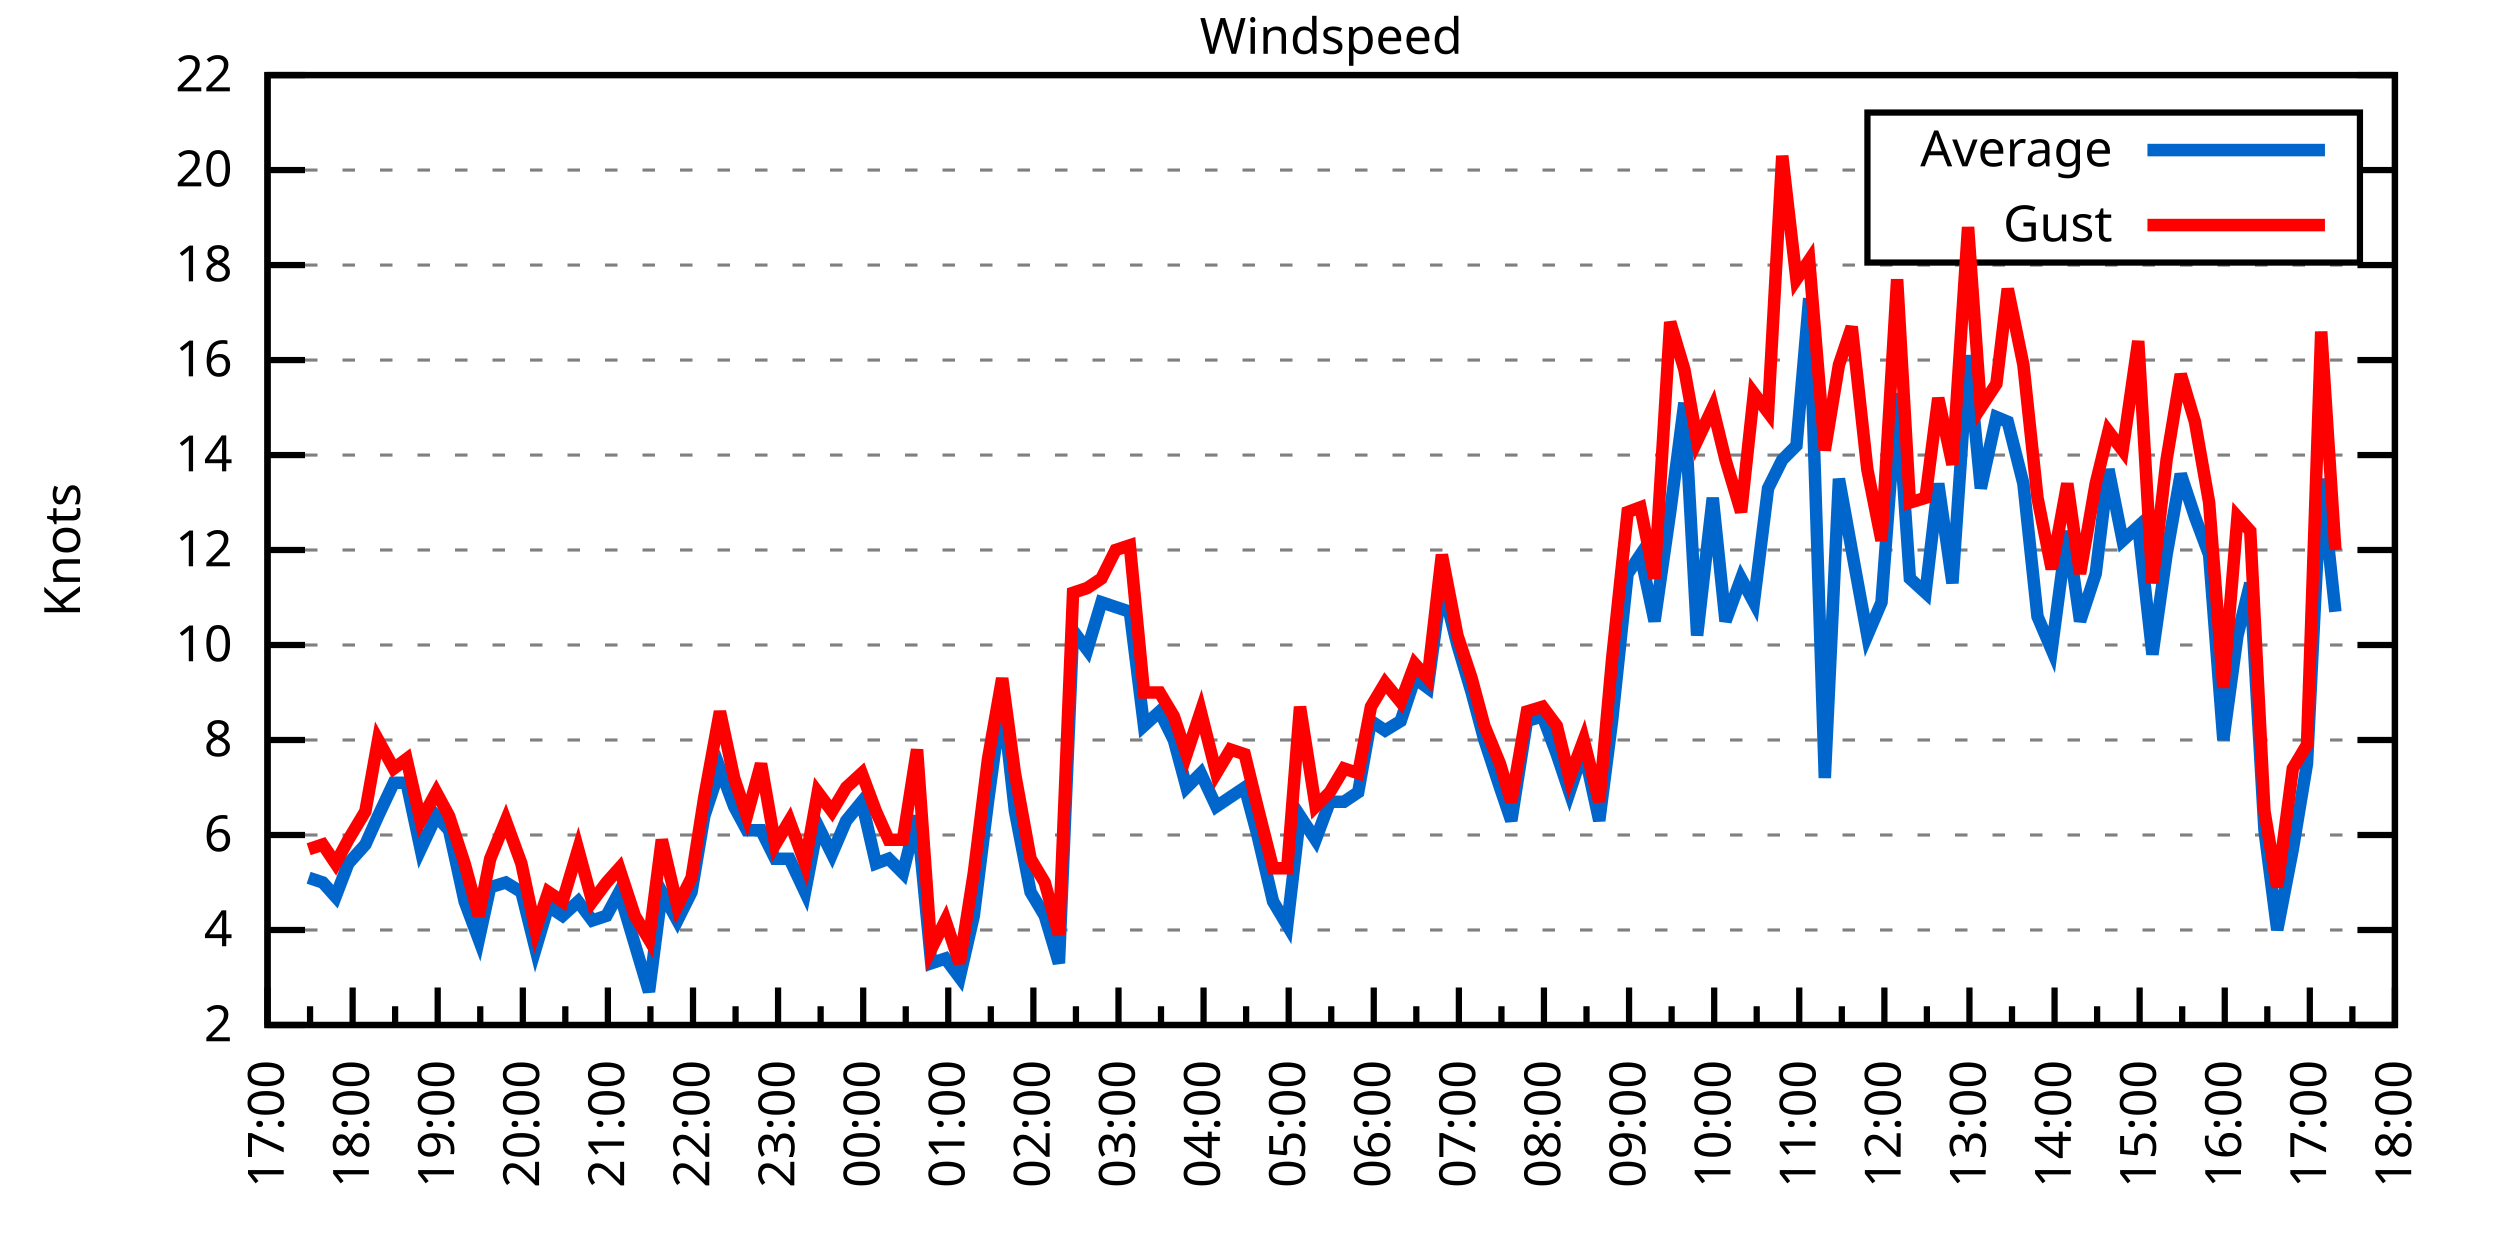
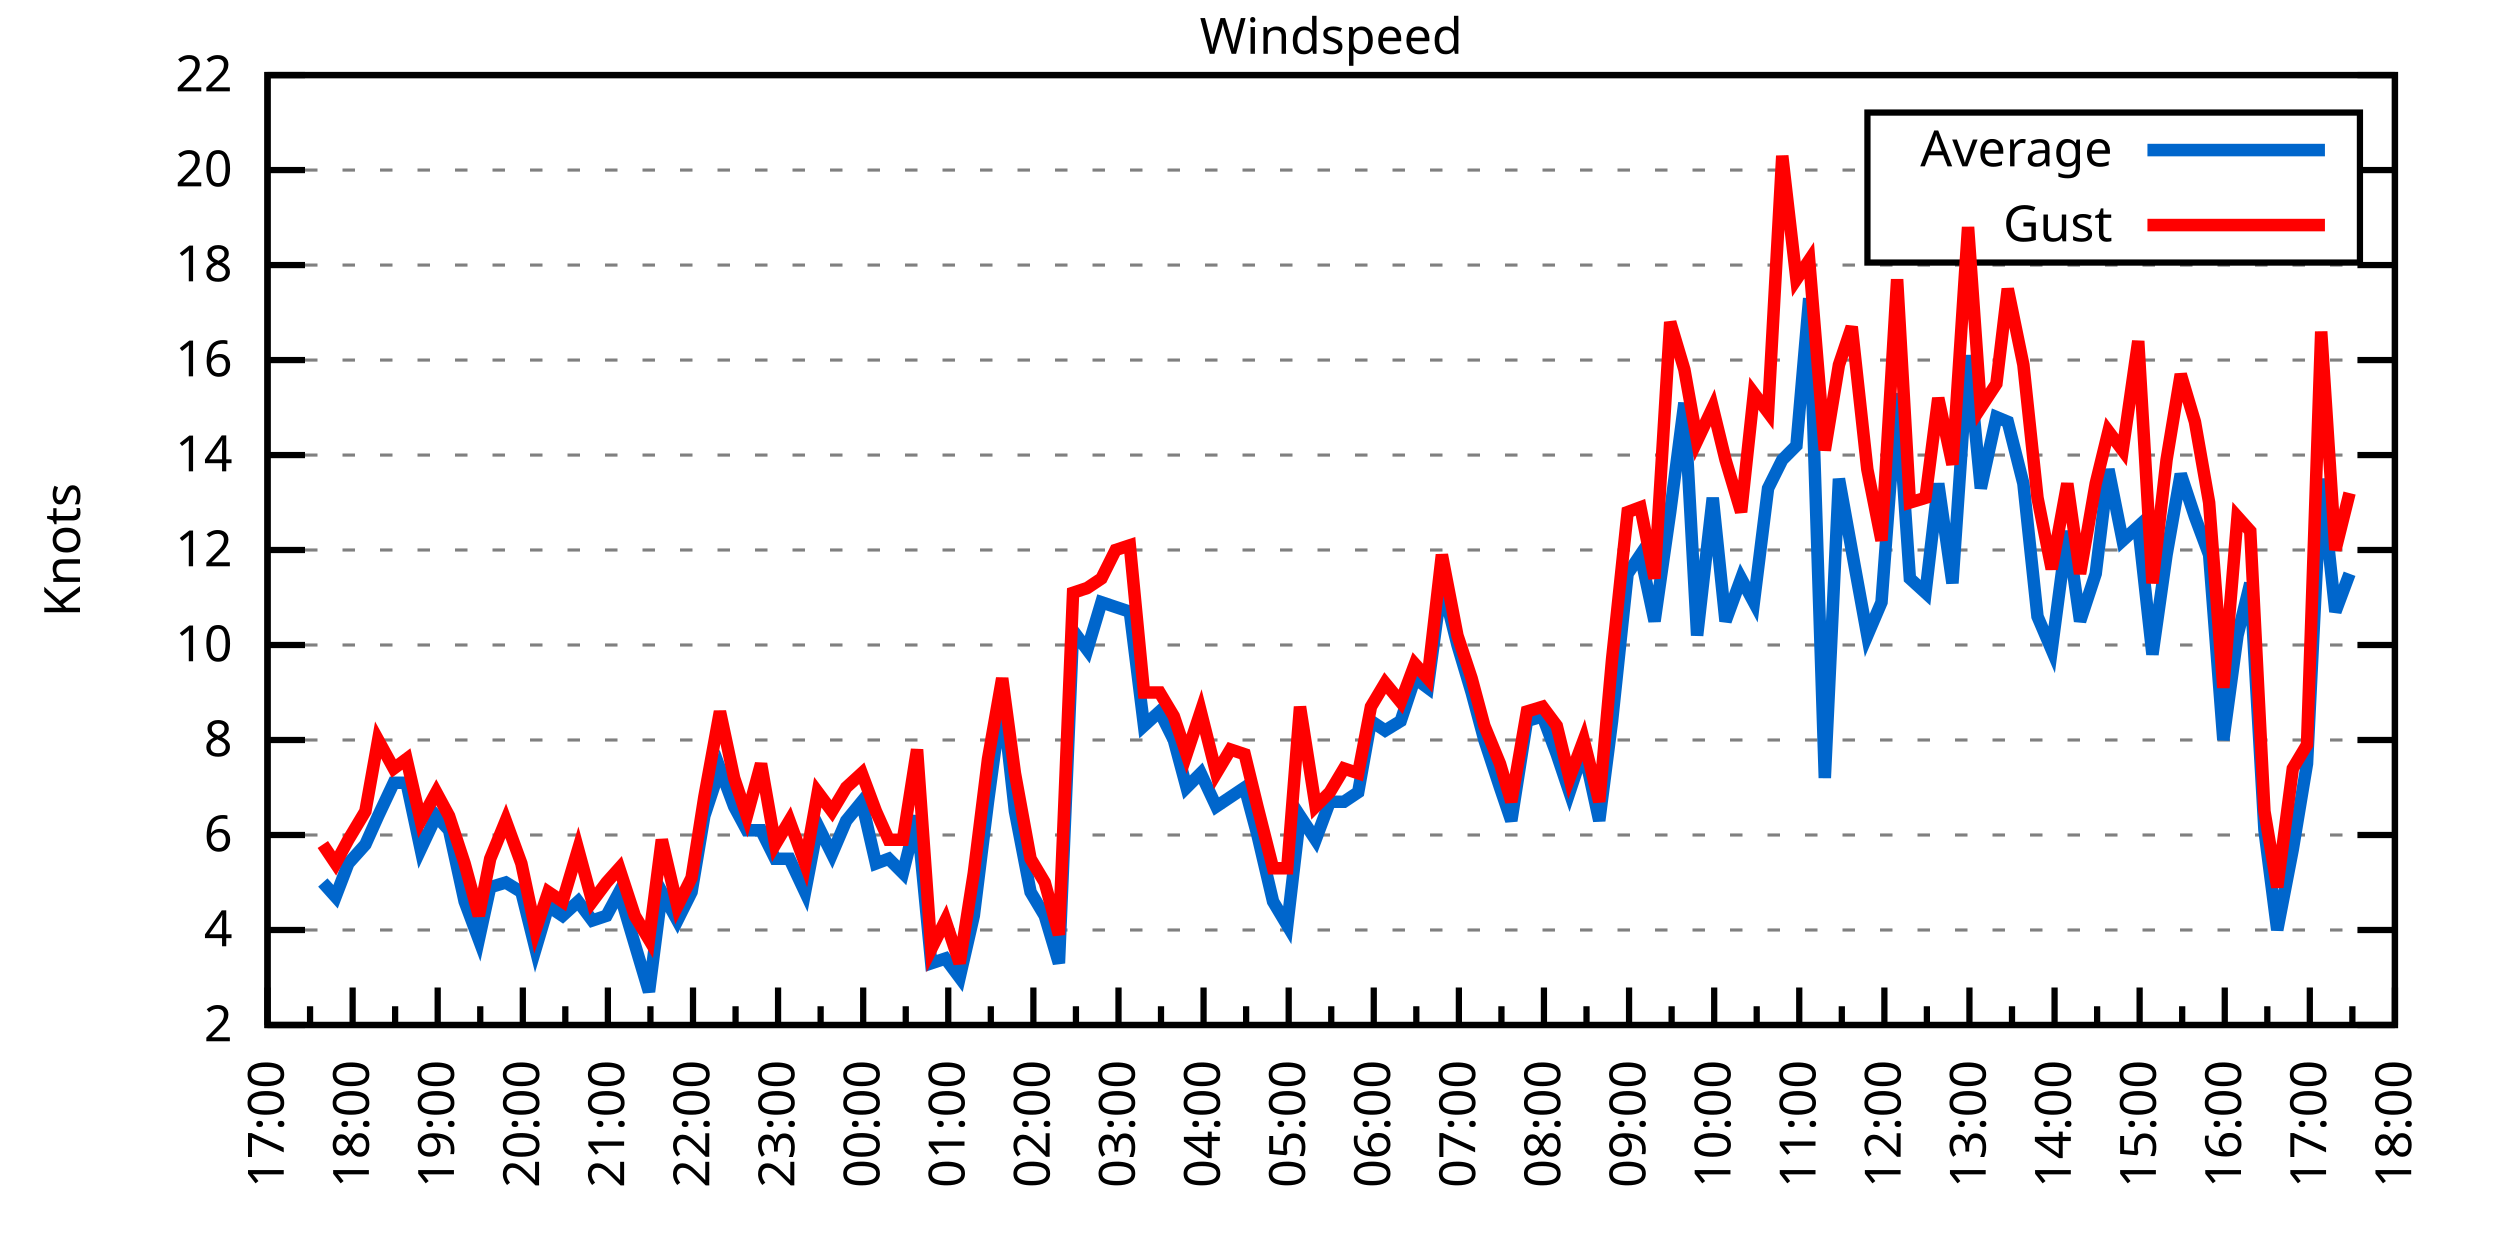
<svg xmlns="http://www.w3.org/2000/svg" xmlns:xlink="http://www.w3.org/1999/xlink" width="400" height="200" viewBox="0 0 400 200">
  <g id="gnuplot_canvas">
    <rect x="0" y="0" width="400" height="200" fill="none" />
    <defs>
      <circle id="gpDot" r="0.5" stroke-width="0.5" stroke="currentColor" />
      <path id="gpPt0" stroke-width="0.333" stroke="currentColor" d="M-1,0 h2 M0,-1 v2" />
      <path id="gpPt1" stroke-width="0.333" stroke="currentColor" d="M-1,-1 L1,1 M1,-1 L-1,1" />
      <path id="gpPt2" stroke-width="0.333" stroke="currentColor" d="M-1,0 L1,0 M0,-1 L0,1 M-1,-1 L1,1 M-1,1 L1,-1" />
      <rect id="gpPt3" stroke-width="0.333" stroke="currentColor" x="-1" y="-1" width="2" height="2" />
      <rect id="gpPt4" stroke-width="0.333" stroke="currentColor" fill="currentColor" x="-1" y="-1" width="2" height="2" />
      <circle id="gpPt5" stroke-width="0.333" stroke="currentColor" cx="0" cy="0" r="1" />
      <use xlink:href="#gpPt5" id="gpPt6" fill="currentColor" stroke="none" />
      <path id="gpPt7" stroke-width="0.333" stroke="currentColor" d="M0,-1.33 L-1.33,0.67 L1.33,0.67 z" />
      <use xlink:href="#gpPt7" id="gpPt8" fill="currentColor" stroke="none" />
      <use xlink:href="#gpPt7" id="gpPt9" stroke="currentColor" transform="rotate(180)" />
      <use xlink:href="#gpPt9" id="gpPt10" fill="currentColor" stroke="none" />
      <use xlink:href="#gpPt3" id="gpPt11" stroke="currentColor" transform="rotate(45)" />
      <use xlink:href="#gpPt11" id="gpPt12" fill="currentColor" stroke="none" />
      <path id="gpPt13" stroke-width="0.333" stroke="currentColor" d="M0,1.330 L1.265,0.411 L0.782,-1.067 L-0.782,-1.076 L-1.265,0.411 z" />
      <use xlink:href="#gpPt13" id="gpPt14" fill="currentColor" stroke="none" />
      <filter id="textbox" filterUnits="objectBoundingBox" x="0" y="0" height="1" width="1">
        <feFlood flood-color="white" flood-opacity="1" result="bgnd" />
        <feComposite in="SourceGraphic" in2="bgnd" operator="atop" />
      </filter>
      <filter id="greybox" filterUnits="objectBoundingBox" x="0" y="0" height="1" width="1">
        <feFlood flood-color="lightgrey" flood-opacity="1" result="grey" />
        <feComposite in="SourceGraphic" in2="grey" operator="atop" />
      </filter>
    </defs>
    <g fill="none" color="white" stroke="currentColor" stroke-width="1.00" stroke-linecap="butt" stroke-linejoin="miter">
</g>
    <g fill="none" color="black" stroke="currentColor" stroke-width="1.00" stroke-linecap="butt" stroke-linejoin="miter">
      <g stroke="none" shape-rendering="crispEdges">
        <polygon fill="rgb(255, 255, 255)" points="42.80,164.00 383.18,164.00 383.18,12.02 42.80,12.02 " />
      </g>
    </g>
    <g fill="none" color="black" stroke="currentColor" stroke-width="1.00" stroke-linecap="butt" stroke-linejoin="miter">
</g>
    <g fill="none" color="black" stroke="black" stroke-width="0.50" stroke-linecap="butt" stroke-linejoin="miter">
</g>
    <g fill="none" color="gray" stroke="currentColor" stroke-width="0.50" stroke-linecap="butt" stroke-linejoin="miter">
      <path stroke="gray" stroke-dasharray="2,4" class="gridline" d="M42.80,164.00 L383.19,164.00  " />
    </g>
    <g fill="none" color="gray" stroke="gray" stroke-width="1.00" stroke-linecap="butt" stroke-linejoin="miter">
</g>
    <g fill="none" color="black" stroke="currentColor" stroke-width="1.00" stroke-linecap="butt" stroke-linejoin="miter">
      <path stroke="black" d="M42.80,164.00 L48.80,164.00 M383.19,164.00 L377.19,164.00  " />
      <g transform="translate(37.20,166.60)" stroke="none" fill="black" font-family="Sans" font-size="8.00" text-anchor="end">
        <text>
          <tspan font-family="Sans"> 2</tspan>
        </text>
      </g>
    </g>
    <g fill="none" color="black" stroke="currentColor" stroke-width="1.00" stroke-linecap="butt" stroke-linejoin="miter">
</g>
    <g fill="none" color="black" stroke="black" stroke-width="0.50" stroke-linecap="butt" stroke-linejoin="miter">
</g>
    <g fill="none" color="gray" stroke="currentColor" stroke-width="0.50" stroke-linecap="butt" stroke-linejoin="miter">
      <path stroke="gray" stroke-dasharray="2,4" class="gridline" d="M42.80,148.80 L383.19,148.80  " />
    </g>
    <g fill="none" color="gray" stroke="gray" stroke-width="1.00" stroke-linecap="butt" stroke-linejoin="miter">
</g>
    <g fill="none" color="black" stroke="currentColor" stroke-width="1.00" stroke-linecap="butt" stroke-linejoin="miter">
      <path stroke="black" d="M42.80,148.80 L48.80,148.80 M383.19,148.80 L377.19,148.80  " />
      <g transform="translate(37.20,151.40)" stroke="none" fill="black" font-family="Sans" font-size="8.00" text-anchor="end">
        <text>
          <tspan font-family="Sans"> 4</tspan>
        </text>
      </g>
    </g>
    <g fill="none" color="black" stroke="currentColor" stroke-width="1.00" stroke-linecap="butt" stroke-linejoin="miter">
</g>
    <g fill="none" color="black" stroke="black" stroke-width="0.50" stroke-linecap="butt" stroke-linejoin="miter">
</g>
    <g fill="none" color="gray" stroke="currentColor" stroke-width="0.50" stroke-linecap="butt" stroke-linejoin="miter">
      <path stroke="gray" stroke-dasharray="2,4" class="gridline" d="M42.80,133.60 L383.19,133.60  " />
    </g>
    <g fill="none" color="gray" stroke="gray" stroke-width="1.00" stroke-linecap="butt" stroke-linejoin="miter">
</g>
    <g fill="none" color="black" stroke="currentColor" stroke-width="1.00" stroke-linecap="butt" stroke-linejoin="miter">
      <path stroke="black" d="M42.80,133.60 L48.80,133.60 M383.19,133.60 L377.19,133.60  " />
      <g transform="translate(37.20,136.20)" stroke="none" fill="black" font-family="Sans" font-size="8.00" text-anchor="end">
        <text>
          <tspan font-family="Sans"> 6</tspan>
        </text>
      </g>
    </g>
    <g fill="none" color="black" stroke="currentColor" stroke-width="1.00" stroke-linecap="butt" stroke-linejoin="miter">
</g>
    <g fill="none" color="black" stroke="black" stroke-width="0.50" stroke-linecap="butt" stroke-linejoin="miter">
</g>
    <g fill="none" color="gray" stroke="currentColor" stroke-width="0.50" stroke-linecap="butt" stroke-linejoin="miter">
      <path stroke="gray" stroke-dasharray="2,4" class="gridline" d="M42.80,118.40 L383.19,118.40  " />
    </g>
    <g fill="none" color="gray" stroke="gray" stroke-width="1.00" stroke-linecap="butt" stroke-linejoin="miter">
</g>
    <g fill="none" color="black" stroke="currentColor" stroke-width="1.00" stroke-linecap="butt" stroke-linejoin="miter">
      <path stroke="black" d="M42.80,118.40 L48.80,118.40 M383.19,118.40 L377.19,118.40  " />
      <g transform="translate(37.20,121.00)" stroke="none" fill="black" font-family="Sans" font-size="8.00" text-anchor="end">
        <text>
          <tspan font-family="Sans"> 8</tspan>
        </text>
      </g>
    </g>
    <g fill="none" color="black" stroke="currentColor" stroke-width="1.00" stroke-linecap="butt" stroke-linejoin="miter">
</g>
    <g fill="none" color="black" stroke="black" stroke-width="0.50" stroke-linecap="butt" stroke-linejoin="miter">
</g>
    <g fill="none" color="gray" stroke="currentColor" stroke-width="0.50" stroke-linecap="butt" stroke-linejoin="miter">
      <path stroke="gray" stroke-dasharray="2,4" class="gridline" d="M42.80,103.20 L383.19,103.20  " />
    </g>
    <g fill="none" color="gray" stroke="gray" stroke-width="1.00" stroke-linecap="butt" stroke-linejoin="miter">
</g>
    <g fill="none" color="black" stroke="currentColor" stroke-width="1.00" stroke-linecap="butt" stroke-linejoin="miter">
      <path stroke="black" d="M42.80,103.20 L48.80,103.20 M383.19,103.20 L377.19,103.20  " />
      <g transform="translate(37.20,105.80)" stroke="none" fill="black" font-family="Sans" font-size="8.00" text-anchor="end">
        <text>
          <tspan font-family="Sans"> 10</tspan>
        </text>
      </g>
    </g>
    <g fill="none" color="black" stroke="currentColor" stroke-width="1.00" stroke-linecap="butt" stroke-linejoin="miter">
</g>
    <g fill="none" color="black" stroke="black" stroke-width="0.50" stroke-linecap="butt" stroke-linejoin="miter">
</g>
    <g fill="none" color="gray" stroke="currentColor" stroke-width="0.50" stroke-linecap="butt" stroke-linejoin="miter">
      <path stroke="gray" stroke-dasharray="2,4" class="gridline" d="M42.80,88.00 L383.19,88.00  " />
    </g>
    <g fill="none" color="gray" stroke="gray" stroke-width="1.00" stroke-linecap="butt" stroke-linejoin="miter">
</g>
    <g fill="none" color="black" stroke="currentColor" stroke-width="1.00" stroke-linecap="butt" stroke-linejoin="miter">
      <path stroke="black" d="M42.80,88.00 L48.80,88.00 M383.19,88.00 L377.19,88.00  " />
      <g transform="translate(37.20,90.60)" stroke="none" fill="black" font-family="Sans" font-size="8.00" text-anchor="end">
        <text>
          <tspan font-family="Sans"> 12</tspan>
        </text>
      </g>
    </g>
    <g fill="none" color="black" stroke="currentColor" stroke-width="1.00" stroke-linecap="butt" stroke-linejoin="miter">
</g>
    <g fill="none" color="black" stroke="black" stroke-width="0.50" stroke-linecap="butt" stroke-linejoin="miter">
</g>
    <g fill="none" color="gray" stroke="currentColor" stroke-width="0.50" stroke-linecap="butt" stroke-linejoin="miter">
      <path stroke="gray" stroke-dasharray="2,4" class="gridline" d="M42.80,72.81 L383.19,72.81  " />
    </g>
    <g fill="none" color="gray" stroke="gray" stroke-width="1.00" stroke-linecap="butt" stroke-linejoin="miter">
</g>
    <g fill="none" color="black" stroke="currentColor" stroke-width="1.00" stroke-linecap="butt" stroke-linejoin="miter">
      <path stroke="black" d="M42.80,72.81 L48.80,72.81 M383.19,72.81 L377.19,72.81  " />
      <g transform="translate(37.20,75.41)" stroke="none" fill="black" font-family="Sans" font-size="8.00" text-anchor="end">
        <text>
          <tspan font-family="Sans"> 14</tspan>
        </text>
      </g>
    </g>
    <g fill="none" color="black" stroke="currentColor" stroke-width="1.00" stroke-linecap="butt" stroke-linejoin="miter">
</g>
    <g fill="none" color="black" stroke="black" stroke-width="0.50" stroke-linecap="butt" stroke-linejoin="miter">
</g>
    <g fill="none" color="gray" stroke="currentColor" stroke-width="0.50" stroke-linecap="butt" stroke-linejoin="miter">
      <path stroke="gray" stroke-dasharray="2,4" class="gridline" d="M42.80,57.61 L383.19,57.61  " />
    </g>
    <g fill="none" color="gray" stroke="gray" stroke-width="1.00" stroke-linecap="butt" stroke-linejoin="miter">
</g>
    <g fill="none" color="black" stroke="currentColor" stroke-width="1.00" stroke-linecap="butt" stroke-linejoin="miter">
      <path stroke="black" d="M42.80,57.61 L48.80,57.61 M383.19,57.61 L377.19,57.61  " />
      <g transform="translate(37.20,60.21)" stroke="none" fill="black" font-family="Sans" font-size="8.00" text-anchor="end">
        <text>
          <tspan font-family="Sans"> 16</tspan>
        </text>
      </g>
    </g>
    <g fill="none" color="black" stroke="currentColor" stroke-width="1.00" stroke-linecap="butt" stroke-linejoin="miter">
</g>
    <g fill="none" color="black" stroke="black" stroke-width="0.50" stroke-linecap="butt" stroke-linejoin="miter">
</g>
    <g fill="none" color="gray" stroke="currentColor" stroke-width="0.50" stroke-linecap="butt" stroke-linejoin="miter">
      <path stroke="gray" stroke-dasharray="2,4" class="gridline" d="M42.80,42.41 L383.19,42.41  " />
    </g>
    <g fill="none" color="gray" stroke="gray" stroke-width="1.00" stroke-linecap="butt" stroke-linejoin="miter">
</g>
    <g fill="none" color="black" stroke="currentColor" stroke-width="1.00" stroke-linecap="butt" stroke-linejoin="miter">
      <path stroke="black" d="M42.80,42.41 L48.80,42.41 M383.19,42.41 L377.19,42.41  " />
      <g transform="translate(37.20,45.01)" stroke="none" fill="black" font-family="Sans" font-size="8.00" text-anchor="end">
        <text>
          <tspan font-family="Sans"> 18</tspan>
        </text>
      </g>
    </g>
    <g fill="none" color="black" stroke="currentColor" stroke-width="1.00" stroke-linecap="butt" stroke-linejoin="miter">
</g>
    <g fill="none" color="black" stroke="black" stroke-width="0.50" stroke-linecap="butt" stroke-linejoin="miter">
</g>
    <g fill="none" color="gray" stroke="currentColor" stroke-width="0.50" stroke-linecap="butt" stroke-linejoin="miter">
      <path stroke="gray" stroke-dasharray="2,4" class="gridline" d="M42.80,27.21 L298.79,27.21 M377.59,27.21 L383.19,27.21  " />
    </g>
    <g fill="none" color="gray" stroke="gray" stroke-width="1.00" stroke-linecap="butt" stroke-linejoin="miter">
</g>
    <g fill="none" color="black" stroke="currentColor" stroke-width="1.00" stroke-linecap="butt" stroke-linejoin="miter">
      <path stroke="black" d="M42.80,27.21 L48.80,27.21 M383.19,27.21 L377.19,27.21  " />
      <g transform="translate(37.20,29.81)" stroke="none" fill="black" font-family="Sans" font-size="8.00" text-anchor="end">
        <text>
          <tspan font-family="Sans"> 20</tspan>
        </text>
      </g>
    </g>
    <g fill="none" color="black" stroke="currentColor" stroke-width="1.00" stroke-linecap="butt" stroke-linejoin="miter">
</g>
    <g fill="none" color="black" stroke="black" stroke-width="0.50" stroke-linecap="butt" stroke-linejoin="miter">
</g>
    <g fill="none" color="gray" stroke="currentColor" stroke-width="0.50" stroke-linecap="butt" stroke-linejoin="miter">
      <path stroke="gray" stroke-dasharray="2,4" class="gridline" d="M42.80,12.01 L383.19,12.01  " />
    </g>
    <g fill="none" color="gray" stroke="gray" stroke-width="1.00" stroke-linecap="butt" stroke-linejoin="miter">
</g>
    <g fill="none" color="black" stroke="currentColor" stroke-width="1.00" stroke-linecap="butt" stroke-linejoin="miter">
      <path stroke="black" d="M42.80,12.01 L48.80,12.01 M383.19,12.01 L377.19,12.01  " />
      <g transform="translate(37.20,14.61)" stroke="none" fill="black" font-family="Sans" font-size="8.00" text-anchor="end">
        <text>
          <tspan font-family="Sans"> 22</tspan>
        </text>
      </g>
    </g>
    <g fill="none" color="black" stroke="currentColor" stroke-width="1.00" stroke-linecap="butt" stroke-linejoin="miter">
      <path stroke="black" d="M42.80,164.00 L42.80,158.00  " />
      <g transform="translate(45.40,169.60) rotate(270)" stroke="none" fill="black" font-family="Sans" font-size="8.00" text-anchor="end">
        <text>
          <tspan font-family="Sans">17:00</tspan>
        </text>
      </g>
    </g>
    <g fill="none" color="black" stroke="currentColor" stroke-width="1.00" stroke-linecap="butt" stroke-linejoin="miter">
      <path stroke="black" d="M49.61,164.00 L49.61,161.00 M56.42,164.00 L56.42,158.00  " />
      <g transform="translate(59.02,169.60) rotate(270)" stroke="none" fill="black" font-family="Sans" font-size="8.00" text-anchor="end">
        <text>
          <tspan font-family="Sans">18:00</tspan>
        </text>
      </g>
    </g>
    <g fill="none" color="black" stroke="currentColor" stroke-width="1.00" stroke-linecap="butt" stroke-linejoin="miter">
      <path stroke="black" d="M63.22,164.00 L63.22,161.00 M70.03,164.00 L70.03,158.00  " />
      <g transform="translate(72.63,169.60) rotate(270)" stroke="none" fill="black" font-family="Sans" font-size="8.00" text-anchor="end">
        <text>
          <tspan font-family="Sans">19:00</tspan>
        </text>
      </g>
    </g>
    <g fill="none" color="black" stroke="currentColor" stroke-width="1.00" stroke-linecap="butt" stroke-linejoin="miter">
      <path stroke="black" d="M76.84,164.00 L76.84,161.00 M83.65,164.00 L83.65,158.00  " />
      <g transform="translate(86.25,169.60) rotate(270)" stroke="none" fill="black" font-family="Sans" font-size="8.00" text-anchor="end">
        <text>
          <tspan font-family="Sans">20:00</tspan>
        </text>
      </g>
    </g>
    <g fill="none" color="black" stroke="currentColor" stroke-width="1.00" stroke-linecap="butt" stroke-linejoin="miter">
      <path stroke="black" d="M90.45,164.00 L90.45,161.00 M97.26,164.00 L97.26,158.00  " />
      <g transform="translate(99.86,169.60) rotate(270)" stroke="none" fill="black" font-family="Sans" font-size="8.00" text-anchor="end">
        <text>
          <tspan font-family="Sans">21:00</tspan>
        </text>
      </g>
    </g>
    <g fill="none" color="black" stroke="currentColor" stroke-width="1.00" stroke-linecap="butt" stroke-linejoin="miter">
      <path stroke="black" d="M104.07,164.00 L104.07,161.00 M110.88,164.00 L110.88,158.00  " />
      <g transform="translate(113.48,169.60) rotate(270)" stroke="none" fill="black" font-family="Sans" font-size="8.00" text-anchor="end">
        <text>
          <tspan font-family="Sans">22:00</tspan>
        </text>
      </g>
    </g>
    <g fill="none" color="black" stroke="currentColor" stroke-width="1.00" stroke-linecap="butt" stroke-linejoin="miter">
      <path stroke="black" d="M117.69,164.00 L117.69,161.00 M124.49,164.00 L124.49,158.00  " />
      <g transform="translate(127.09,169.60) rotate(270)" stroke="none" fill="black" font-family="Sans" font-size="8.00" text-anchor="end">
        <text>
          <tspan font-family="Sans">23:00</tspan>
        </text>
      </g>
    </g>
    <g fill="none" color="black" stroke="currentColor" stroke-width="1.00" stroke-linecap="butt" stroke-linejoin="miter">
      <path stroke="black" d="M131.30,164.00 L131.30,161.00 M138.11,164.00 L138.11,158.00  " />
      <g transform="translate(140.71,169.60) rotate(270)" stroke="none" fill="black" font-family="Sans" font-size="8.00" text-anchor="end">
        <text>
          <tspan font-family="Sans">00:00</tspan>
        </text>
      </g>
    </g>
    <g fill="none" color="black" stroke="currentColor" stroke-width="1.00" stroke-linecap="butt" stroke-linejoin="miter">
      <path stroke="black" d="M144.92,164.00 L144.92,161.00 M151.72,164.00 L151.72,158.00  " />
      <g transform="translate(154.32,169.60) rotate(270)" stroke="none" fill="black" font-family="Sans" font-size="8.00" text-anchor="end">
        <text>
          <tspan font-family="Sans">01:00</tspan>
        </text>
      </g>
    </g>
    <g fill="none" color="black" stroke="currentColor" stroke-width="1.00" stroke-linecap="butt" stroke-linejoin="miter">
      <path stroke="black" d="M158.53,164.00 L158.53,161.00 M165.34,164.00 L165.34,158.00  " />
      <g transform="translate(167.94,169.60) rotate(270)" stroke="none" fill="black" font-family="Sans" font-size="8.00" text-anchor="end">
        <text>
          <tspan font-family="Sans">02:00</tspan>
        </text>
      </g>
    </g>
    <g fill="none" color="black" stroke="currentColor" stroke-width="1.00" stroke-linecap="butt" stroke-linejoin="miter">
      <path stroke="black" d="M172.15,164.00 L172.15,161.00 M178.96,164.00 L178.96,158.00  " />
      <g transform="translate(181.56,169.60) rotate(270)" stroke="none" fill="black" font-family="Sans" font-size="8.00" text-anchor="end">
        <text>
          <tspan font-family="Sans">03:00</tspan>
        </text>
      </g>
    </g>
    <g fill="none" color="black" stroke="currentColor" stroke-width="1.00" stroke-linecap="butt" stroke-linejoin="miter">
      <path stroke="black" d="M185.76,164.00 L185.76,161.00 M192.57,164.00 L192.57,158.00  " />
      <g transform="translate(195.17,169.60) rotate(270)" stroke="none" fill="black" font-family="Sans" font-size="8.00" text-anchor="end">
        <text>
          <tspan font-family="Sans">04:00</tspan>
        </text>
      </g>
    </g>
    <g fill="none" color="black" stroke="currentColor" stroke-width="1.00" stroke-linecap="butt" stroke-linejoin="miter">
      <path stroke="black" d="M199.38,164.00 L199.38,161.00 M206.19,164.00 L206.19,158.00  " />
      <g transform="translate(208.79,169.60) rotate(270)" stroke="none" fill="black" font-family="Sans" font-size="8.00" text-anchor="end">
        <text>
          <tspan font-family="Sans">05:00</tspan>
        </text>
      </g>
    </g>
    <g fill="none" color="black" stroke="currentColor" stroke-width="1.00" stroke-linecap="butt" stroke-linejoin="miter">
      <path stroke="black" d="M213.00,164.00 L213.00,161.00 M219.80,164.00 L219.80,158.00  " />
      <g transform="translate(222.40,169.60) rotate(270)" stroke="none" fill="black" font-family="Sans" font-size="8.00" text-anchor="end">
        <text>
          <tspan font-family="Sans">06:00</tspan>
        </text>
      </g>
    </g>
    <g fill="none" color="black" stroke="currentColor" stroke-width="1.00" stroke-linecap="butt" stroke-linejoin="miter">
      <path stroke="black" d="M226.61,164.00 L226.61,161.00 M233.42,164.00 L233.42,158.00  " />
      <g transform="translate(236.02,169.60) rotate(270)" stroke="none" fill="black" font-family="Sans" font-size="8.00" text-anchor="end">
        <text>
          <tspan font-family="Sans">07:00</tspan>
        </text>
      </g>
    </g>
    <g fill="none" color="black" stroke="currentColor" stroke-width="1.00" stroke-linecap="butt" stroke-linejoin="miter">
      <path stroke="black" d="M240.23,164.00 L240.23,161.00 M247.03,164.00 L247.03,158.00  " />
      <g transform="translate(249.63,169.60) rotate(270)" stroke="none" fill="black" font-family="Sans" font-size="8.00" text-anchor="end">
        <text>
          <tspan font-family="Sans">08:00</tspan>
        </text>
      </g>
    </g>
    <g fill="none" color="black" stroke="currentColor" stroke-width="1.00" stroke-linecap="butt" stroke-linejoin="miter">
      <path stroke="black" d="M253.84,164.00 L253.84,161.00 M260.65,164.00 L260.65,158.00  " />
      <g transform="translate(263.25,169.60) rotate(270)" stroke="none" fill="black" font-family="Sans" font-size="8.00" text-anchor="end">
        <text>
          <tspan font-family="Sans">09:00</tspan>
        </text>
      </g>
    </g>
    <g fill="none" color="black" stroke="currentColor" stroke-width="1.00" stroke-linecap="butt" stroke-linejoin="miter">
      <path stroke="black" d="M267.46,164.00 L267.46,161.00 M274.27,164.00 L274.27,158.00  " />
      <g transform="translate(276.87,169.60) rotate(270)" stroke="none" fill="black" font-family="Sans" font-size="8.00" text-anchor="end">
        <text>
          <tspan font-family="Sans">10:00</tspan>
        </text>
      </g>
    </g>
    <g fill="none" color="black" stroke="currentColor" stroke-width="1.00" stroke-linecap="butt" stroke-linejoin="miter">
      <path stroke="black" d="M281.07,164.00 L281.07,161.00 M287.88,164.00 L287.88,158.00  " />
      <g transform="translate(290.48,169.60) rotate(270)" stroke="none" fill="black" font-family="Sans" font-size="8.00" text-anchor="end">
        <text>
          <tspan font-family="Sans">11:00</tspan>
        </text>
      </g>
    </g>
    <g fill="none" color="black" stroke="currentColor" stroke-width="1.00" stroke-linecap="butt" stroke-linejoin="miter">
      <path stroke="black" d="M294.69,164.00 L294.69,161.00 M301.50,164.00 L301.50,158.00  " />
      <g transform="translate(304.10,169.60) rotate(270)" stroke="none" fill="black" font-family="Sans" font-size="8.00" text-anchor="end">
        <text>
          <tspan font-family="Sans">12:00</tspan>
        </text>
      </g>
    </g>
    <g fill="none" color="black" stroke="currentColor" stroke-width="1.00" stroke-linecap="butt" stroke-linejoin="miter">
      <path stroke="black" d="M308.30,164.00 L308.30,161.00 M315.11,164.00 L315.11,158.00  " />
      <g transform="translate(317.71,169.60) rotate(270)" stroke="none" fill="black" font-family="Sans" font-size="8.00" text-anchor="end">
        <text>
          <tspan font-family="Sans">13:00</tspan>
        </text>
      </g>
    </g>
    <g fill="none" color="black" stroke="currentColor" stroke-width="1.00" stroke-linecap="butt" stroke-linejoin="miter">
      <path stroke="black" d="M321.92,164.00 L321.92,161.00 M328.73,164.00 L328.73,158.00  " />
      <g transform="translate(331.33,169.60) rotate(270)" stroke="none" fill="black" font-family="Sans" font-size="8.00" text-anchor="end">
        <text>
          <tspan font-family="Sans">14:00</tspan>
        </text>
      </g>
    </g>
    <g fill="none" color="black" stroke="currentColor" stroke-width="1.00" stroke-linecap="butt" stroke-linejoin="miter">
      <path stroke="black" d="M335.54,164.00 L335.54,161.00 M342.34,164.00 L342.34,158.00  " />
      <g transform="translate(344.94,169.60) rotate(270)" stroke="none" fill="black" font-family="Sans" font-size="8.00" text-anchor="end">
        <text>
          <tspan font-family="Sans">15:00</tspan>
        </text>
      </g>
    </g>
    <g fill="none" color="black" stroke="currentColor" stroke-width="1.00" stroke-linecap="butt" stroke-linejoin="miter">
      <path stroke="black" d="M349.15,164.00 L349.15,161.00 M355.96,164.00 L355.96,158.00  " />
      <g transform="translate(358.56,169.60) rotate(270)" stroke="none" fill="black" font-family="Sans" font-size="8.00" text-anchor="end">
        <text>
          <tspan font-family="Sans">16:00</tspan>
        </text>
      </g>
    </g>
    <g fill="none" color="black" stroke="currentColor" stroke-width="1.00" stroke-linecap="butt" stroke-linejoin="miter">
      <path stroke="black" d="M362.77,164.00 L362.77,161.00 M369.57,164.00 L369.57,158.00  " />
      <g transform="translate(372.17,169.60) rotate(270)" stroke="none" fill="black" font-family="Sans" font-size="8.00" text-anchor="end">
        <text>
          <tspan font-family="Sans">17:00</tspan>
        </text>
      </g>
    </g>
    <g fill="none" color="black" stroke="currentColor" stroke-width="1.00" stroke-linecap="butt" stroke-linejoin="miter">
      <path stroke="black" d="M376.38,164.00 L376.38,161.00 M383.19,164.00 L383.19,158.00  " />
      <g transform="translate(385.79,169.60) rotate(270)" stroke="none" fill="black" font-family="Sans" font-size="8.00" text-anchor="end">
        <text>
          <tspan font-family="Sans">18:00</tspan>
        </text>
      </g>
    </g>
    <g fill="none" color="black" stroke="currentColor" stroke-width="1.00" stroke-linecap="butt" stroke-linejoin="miter">
</g>
    <g fill="none" color="black" stroke="currentColor" stroke-width="1.00" stroke-linecap="butt" stroke-linejoin="miter">
      <path stroke="black" d="M42.80,12.01 L42.80,164.00 L383.19,164.00 L383.19,12.01 L42.80,12.01 Z  " />
    </g>
    <g fill="none" color="black" stroke="currentColor" stroke-width="1.00" stroke-linecap="butt" stroke-linejoin="miter">
      <g transform="translate(12.80,88.01) rotate(270)" stroke="none" fill="black" font-family="Sans" font-size="8.00" text-anchor="middle">
        <text>
          <tspan font-family="Sans">Knots</tspan>
        </text>
      </g>
    </g>
    <g fill="none" color="black" stroke="currentColor" stroke-width="1.00" stroke-linecap="butt" stroke-linejoin="miter">
</g>
    <g fill="none" color="black" stroke="currentColor" stroke-width="1.00" stroke-linecap="butt" stroke-linejoin="miter">
      <path stroke="black" d="M298.79,42.01 L298.79,18.01 L377.59,18.01 L377.59,42.01 L298.79,42.01 Z  " />
    </g>
    <g id="Windspeed_plot_1">
      <g fill="none" color="white" stroke="black" stroke-width="2.00" stroke-linecap="butt" stroke-linejoin="miter">
</g>
      <g fill="none" color="black" stroke="currentColor" stroke-width="2.00" stroke-linecap="butt" stroke-linejoin="miter">
        <g transform="translate(337.99,26.61)" stroke="none" fill="black" font-family="Sans" font-size="8.00" text-anchor="end">
          <text>
            <tspan font-family="Sans">Average</tspan>
          </text>
        </g>
      </g>
      <g fill="none" color="black" stroke="currentColor" stroke-width="2.00" stroke-linecap="butt" stroke-linejoin="miter">
-         <path stroke="rgb(  0, 102, 204)" d="M343.59,24.01 L371.99,24.01 M49.38,140.44 L51.65,141.20 L53.69,143.48 L55.73,138.16 L58.46,135.12 L60.50,130.56   L63.00,125.24 L65.04,125.24 L67.31,135.88 L69.80,130.56 L71.85,132.84 L74.34,144.24 L76.61,150.32 L78.43,141.96   L80.92,141.20 L83.42,142.72 L85.69,151.84 L87.73,145.00 L90.00,146.52 L92.50,144.24 L94.77,147.28 L97.04,146.52   L99.08,142.72 L101.57,151.08 L103.84,158.68 L105.89,142.72 L108.38,147.28 L110.65,142.72 L112.69,130.56 L115.19,122.96   L117.46,129.04 L119.50,132.84 L121.77,132.84 L124.04,137.40 L126.31,137.40 L128.81,142.72 L130.85,132.08 L133.12,136.64   L135.39,131.32 L137.88,128.28 L140.15,138.16 L142.19,137.40 L144.46,139.68 L146.73,130.56 L149.00,154.12 L151.27,153.36   L153.54,156.40 L155.81,146.52 L158.08,128.28 L160.35,111.56 L162.39,129.80 L164.89,142.72 L167.16,146.52 L169.43,154.12   L171.69,100.92 L173.96,103.96 L176.23,96.36 L178.50,97.12 L180.77,97.88 L183.04,116.12 L185.54,113.84 L187.81,118.40   L189.85,126.00 L192.12,123.72 L194.61,129.04 L196.88,127.52 L199.15,126.00 L201.19,133.60 L203.69,144.24 L205.96,148.04   L208.00,130.56 L210.50,134.36 L212.77,128.28 L215.04,128.28 L217.31,126.76 L219.35,115.36 L221.62,116.88 L224.11,115.36   L226.38,108.52 L228.43,110.04 L230.70,93.32 L233.19,103.20 L235.46,110.80 L237.50,118.40 L240.00,126.00 L241.81,131.32   L244.31,115.36 L246.81,114.60 L249.08,120.68 L251.12,126.76 L253.39,119.92 L255.88,131.32 L257.93,115.36 L260.42,91.80   L262.47,88.76 L264.73,99.40 L267.23,81.93 L269.50,64.45 L271.54,101.68 L274.04,79.65 L276.08,99.40 L278.58,92.56   L280.62,96.36 L282.89,78.13 L285.16,73.57 L287.43,71.29 L289.47,47.73 L291.97,124.48 L294.23,76.61 L296.28,88.00   L298.77,101.68 L301.04,96.36 L303.54,62.93 L305.58,92.56 L308.08,94.84 L310.12,77.37 L312.39,93.32 L314.89,56.85   L316.93,78.13 L319.42,66.73 L321.24,67.49 L323.74,77.37 L326.00,98.64 L328.27,103.96 L330.77,84.97 L332.81,99.40   L335.31,91.80 L337.35,75.09 L339.62,86.49 L342.12,84.21 L344.39,104.72 L346.65,88.76 L348.92,75.85 L351.19,82.69   L353.46,88.76 L355.73,118.40 L358.00,101.68 L360.04,93.32 L362.31,132.84 L364.36,148.80 L366.85,135.88 L369.12,122.20   L371.39,76.61 L373.66,97.88  " />
+         <path stroke="rgb(  0, 102, 204)" d="M343.59,24.01 L371.99,24.01 M51.65,141.20 L53.69,143.48 L55.73,138.16 L58.46,135.12 L60.50,130.56 L63.00,125.24   L65.04,125.24 L67.31,135.88 L69.80,130.56 L71.85,132.84 L74.34,144.24 L76.61,150.32 L78.43,141.96 L80.92,141.20   L83.42,142.72 L85.69,151.84 L87.73,145.00 L90.00,146.52 L92.50,144.24 L94.77,147.28 L97.04,146.52 L99.08,142.72   L101.57,151.08 L103.84,158.68 L105.89,142.72 L108.38,147.28 L110.65,142.72 L112.69,130.56 L115.19,122.96 L117.46,129.04   L119.50,132.84 L121.77,132.84 L124.04,137.40 L126.31,137.40 L128.81,142.72 L130.85,132.08 L133.12,136.64 L135.39,131.32   L137.88,128.28 L140.15,138.16 L142.19,137.40 L144.46,139.68 L146.73,130.56 L149.00,154.12 L151.27,153.36 L153.54,156.40   L155.81,146.52 L158.08,128.28 L160.35,111.56 L162.39,129.80 L164.89,142.72 L167.16,146.52 L169.43,154.12 L171.69,100.92   L173.96,103.96 L176.23,96.36 L178.50,97.12 L180.77,97.88 L183.04,116.12 L185.54,113.84 L187.81,118.40 L189.85,126.00   L192.12,123.72 L194.61,129.04 L196.88,127.52 L199.15,126.00 L201.19,133.60 L203.69,144.24 L205.96,148.04 L208.00,130.56   L210.50,134.36 L212.77,128.28 L215.04,128.28 L217.31,126.76 L219.35,115.36 L221.62,116.88 L224.11,115.36 L226.38,108.52   L228.43,110.04 L230.70,93.32 L233.19,103.20 L235.46,110.80 L237.50,118.40 L240.00,126.00 L241.81,131.32 L244.31,115.36   L246.81,114.60 L249.08,120.68 L251.12,126.76 L253.39,119.92 L255.88,131.32 L257.93,115.36 L260.42,91.80 L262.47,88.76   L264.73,99.40 L267.23,81.93 L269.50,64.45 L271.54,101.68 L274.04,79.65 L276.08,99.40 L278.58,92.56 L280.62,96.36   L282.89,78.13 L285.16,73.57 L287.43,71.29 L289.47,47.73 L291.97,124.48 L294.23,76.61 L296.28,88.00 L298.77,101.68   L301.04,96.36 L303.54,62.93 L305.58,92.56 L308.08,94.84 L310.12,77.37 L312.39,93.32 L314.89,56.85 L316.93,78.13   L319.42,66.73 L321.24,67.49 L323.74,77.37 L326.00,98.64 L328.27,103.96 L330.77,84.97 L332.81,99.40 L335.31,91.80   L337.35,75.09 L339.62,86.49 L342.12,84.21 L344.39,104.72 L346.65,88.76 L348.92,75.85 L351.19,82.69 L353.46,88.76   L355.73,118.40 L358.00,101.68 L360.04,93.32 L362.31,132.84 L364.36,148.80 L366.85,135.88 L369.12,122.20 L371.39,76.61   L373.66,97.88 L375.93,91.80  " />
      </g>
    </g>
    <g id="Windspeed_plot_2">
      <g fill="none" color="black" stroke="currentColor" stroke-width="2.00" stroke-linecap="butt" stroke-linejoin="miter">
        <g transform="translate(337.99,38.61)" stroke="none" fill="black" font-family="Sans" font-size="8.00" text-anchor="end">
          <text>
            <tspan font-family="Sans">Gust</tspan>
          </text>
        </g>
      </g>
      <g fill="none" color="black" stroke="currentColor" stroke-width="2.00" stroke-linecap="butt" stroke-linejoin="miter">
-         <path stroke="rgb(255,   0,   0)" d="M343.59,36.01 L371.99,36.01 M49.38,135.88 L51.65,135.12 L53.69,138.16 L55.73,134.36 L58.46,129.80 L60.50,118.40   L63.00,122.96 L65.04,121.44 L67.31,131.32 L69.80,126.76 L71.85,130.56 L74.34,138.16 L76.61,146.52 L78.43,137.40   L80.92,131.32 L83.42,138.16 L85.69,148.80 L87.73,142.72 L90.00,144.24 L92.50,135.88 L94.77,144.24 L97.04,141.20   L99.08,138.92 L101.57,146.52 L103.84,150.32 L105.89,134.36 L108.38,145.00 L110.65,140.44 L112.69,127.52 L115.19,113.84   L117.46,124.48 L119.50,130.56 L121.77,122.20 L124.04,135.12 L126.31,131.32 L128.81,138.16 L130.85,126.76 L133.12,129.80   L135.39,126.00 L137.88,123.72 L140.15,129.80 L142.19,134.36 L144.46,134.36 L146.73,119.92 L149.00,151.84 L151.27,147.28   L153.54,154.12 L155.81,139.68 L158.08,121.44 L160.35,108.52 L162.39,123.72 L164.89,137.40 L167.16,141.20 L169.43,149.56   L171.69,94.84 L173.96,94.08 L176.23,92.56 L178.50,88.00 L180.77,87.25 L183.04,110.80 L185.54,110.80 L187.81,114.60   L189.85,120.68 L192.12,113.84 L194.61,123.72 L196.88,119.92 L199.15,120.68 L201.19,129.04 L203.69,138.92 L205.96,138.92   L208.00,113.08 L210.50,129.04 L212.77,126.76 L215.04,122.96 L217.31,123.72 L219.35,113.08 L221.62,109.28 L224.11,112.32   L226.38,106.24 L228.43,108.52 L230.70,88.76 L233.19,101.68 L235.46,108.52 L237.50,116.12 L240.00,122.20 L241.81,128.28   L244.31,113.84 L246.81,113.08 L249.08,116.12 L251.12,124.48 L253.39,118.40 L255.88,128.28 L257.93,105.48 L260.42,81.93   L262.47,81.17 L264.73,92.56 L267.23,51.53 L269.50,59.13 L271.54,70.53 L274.04,65.21 L276.08,73.57 L278.58,81.93   L280.62,62.93 L282.89,65.97 L285.16,24.93 L287.43,44.69 L289.47,41.65 L291.97,72.05 L294.23,58.37 L296.28,52.29   L298.77,75.09 L301.04,86.49 L303.54,44.69 L305.58,80.41 L308.08,79.65 L310.12,63.69 L312.39,74.33 L314.89,36.33   L316.93,65.21 L319.42,61.41 L321.24,46.21 L323.74,58.37 L326.00,79.65 L328.27,91.04 L330.77,77.37 L332.81,91.80   L335.31,77.37 L337.35,69.01 L339.62,72.05 L342.12,54.57 L344.39,93.32 L346.65,73.57 L348.92,59.89 L351.19,67.49   L353.46,80.41 L355.73,110.04 L358.00,82.69 L360.04,84.97 L362.31,129.80 L364.36,141.96 L366.85,122.96 L369.12,119.16   L371.39,53.05 L373.66,88.00  " />
+         <path stroke="rgb(255,   0,   0)" d="M343.59,36.01 L371.99,36.01 M51.65,135.12 L53.69,138.16 L55.73,134.36 L58.46,129.80 L60.50,118.40 L63.00,122.96   L65.04,121.44 L67.31,131.32 L69.80,126.76 L71.85,130.56 L74.34,138.16 L76.61,146.52 L78.43,137.40 L80.92,131.32   L83.42,138.16 L85.69,148.80 L87.73,142.72 L90.00,144.24 L92.50,135.88 L94.77,144.24 L97.04,141.20 L99.08,138.92   L101.57,146.52 L103.84,150.32 L105.89,134.36 L108.38,145.00 L110.65,140.44 L112.69,127.52 L115.19,113.84 L117.46,124.48   L119.50,130.56 L121.77,122.20 L124.04,135.12 L126.31,131.32 L128.81,138.16 L130.85,126.76 L133.12,129.80 L135.39,126.00   L137.88,123.72 L140.15,129.80 L142.19,134.36 L144.46,134.36 L146.73,119.92 L149.00,151.84 L151.27,147.28 L153.54,154.12   L155.81,139.68 L158.08,121.44 L160.35,108.52 L162.39,123.72 L164.89,137.40 L167.16,141.20 L169.43,149.56 L171.69,94.84   L173.96,94.08 L176.23,92.56 L178.50,88.00 L180.77,87.25 L183.04,110.80 L185.54,110.80 L187.81,114.60 L189.85,120.68   L192.12,113.84 L194.61,123.72 L196.88,119.92 L199.15,120.68 L201.19,129.04 L203.69,138.92 L205.96,138.92 L208.00,113.08   L210.50,129.04 L212.77,126.76 L215.04,122.96 L217.31,123.72 L219.35,113.08 L221.62,109.28 L224.11,112.32 L226.38,106.24   L228.43,108.52 L230.70,88.76 L233.19,101.68 L235.46,108.52 L237.50,116.12 L240.00,122.20 L241.81,128.28 L244.31,113.84   L246.81,113.08 L249.08,116.12 L251.12,124.48 L253.39,118.40 L255.88,128.28 L257.93,105.48 L260.42,81.93 L262.47,81.17   L264.73,92.56 L267.23,51.53 L269.50,59.13 L271.54,70.53 L274.04,65.21 L276.08,73.57 L278.58,81.93 L280.62,62.93   L282.89,65.97 L285.16,24.93 L287.43,44.69 L289.47,41.65 L291.97,72.05 L294.23,58.37 L296.28,52.29 L298.77,75.09   L301.04,86.49 L303.54,44.69 L305.58,80.41 L308.08,79.65 L310.12,63.69 L312.39,74.33 L314.89,36.33 L316.93,65.21   L319.42,61.41 L321.24,46.21 L323.74,58.37 L326.00,79.65 L328.27,91.04 L330.77,77.37 L332.81,91.80 L335.31,77.37   L337.35,69.01 L339.62,72.05 L342.12,54.57 L344.39,93.32 L346.65,73.57 L348.92,59.89 L351.19,67.49 L353.46,80.41   L355.73,110.04 L358.00,82.69 L360.04,84.97 L362.31,129.80 L364.36,141.96 L366.85,122.96 L369.12,119.16 L371.39,53.05   L373.66,88.00 L375.93,78.89  " />
      </g>
    </g>
    <g fill="none" color="black" stroke="currentColor" stroke-width="2.00" stroke-linecap="butt" stroke-linejoin="miter">
</g>
    <g fill="none" color="black" stroke="black" stroke-width="1.00" stroke-linecap="butt" stroke-linejoin="miter">
</g>
    <g fill="none" color="black" stroke="currentColor" stroke-width="1.00" stroke-linecap="butt" stroke-linejoin="miter">
      <path stroke="black" d="M42.80,12.01 L42.80,164.00 L383.19,164.00 L383.19,12.01 L42.80,12.01 Z  " />
    </g>
    <g fill="none" color="black" stroke="currentColor" stroke-width="1.00" stroke-linecap="butt" stroke-linejoin="miter">
      <g transform="translate(212.99,8.61)" stroke="none" fill="black" font-family="Sans" font-size="8.00" text-anchor="middle">
        <text>
          <tspan font-family="Sans">Windspeed</tspan>
        </text>
      </g>
    </g>
    <g fill="none" color="black" stroke="currentColor" stroke-width="1.00" stroke-linecap="butt" stroke-linejoin="miter">
</g>
  </g>
</svg>
